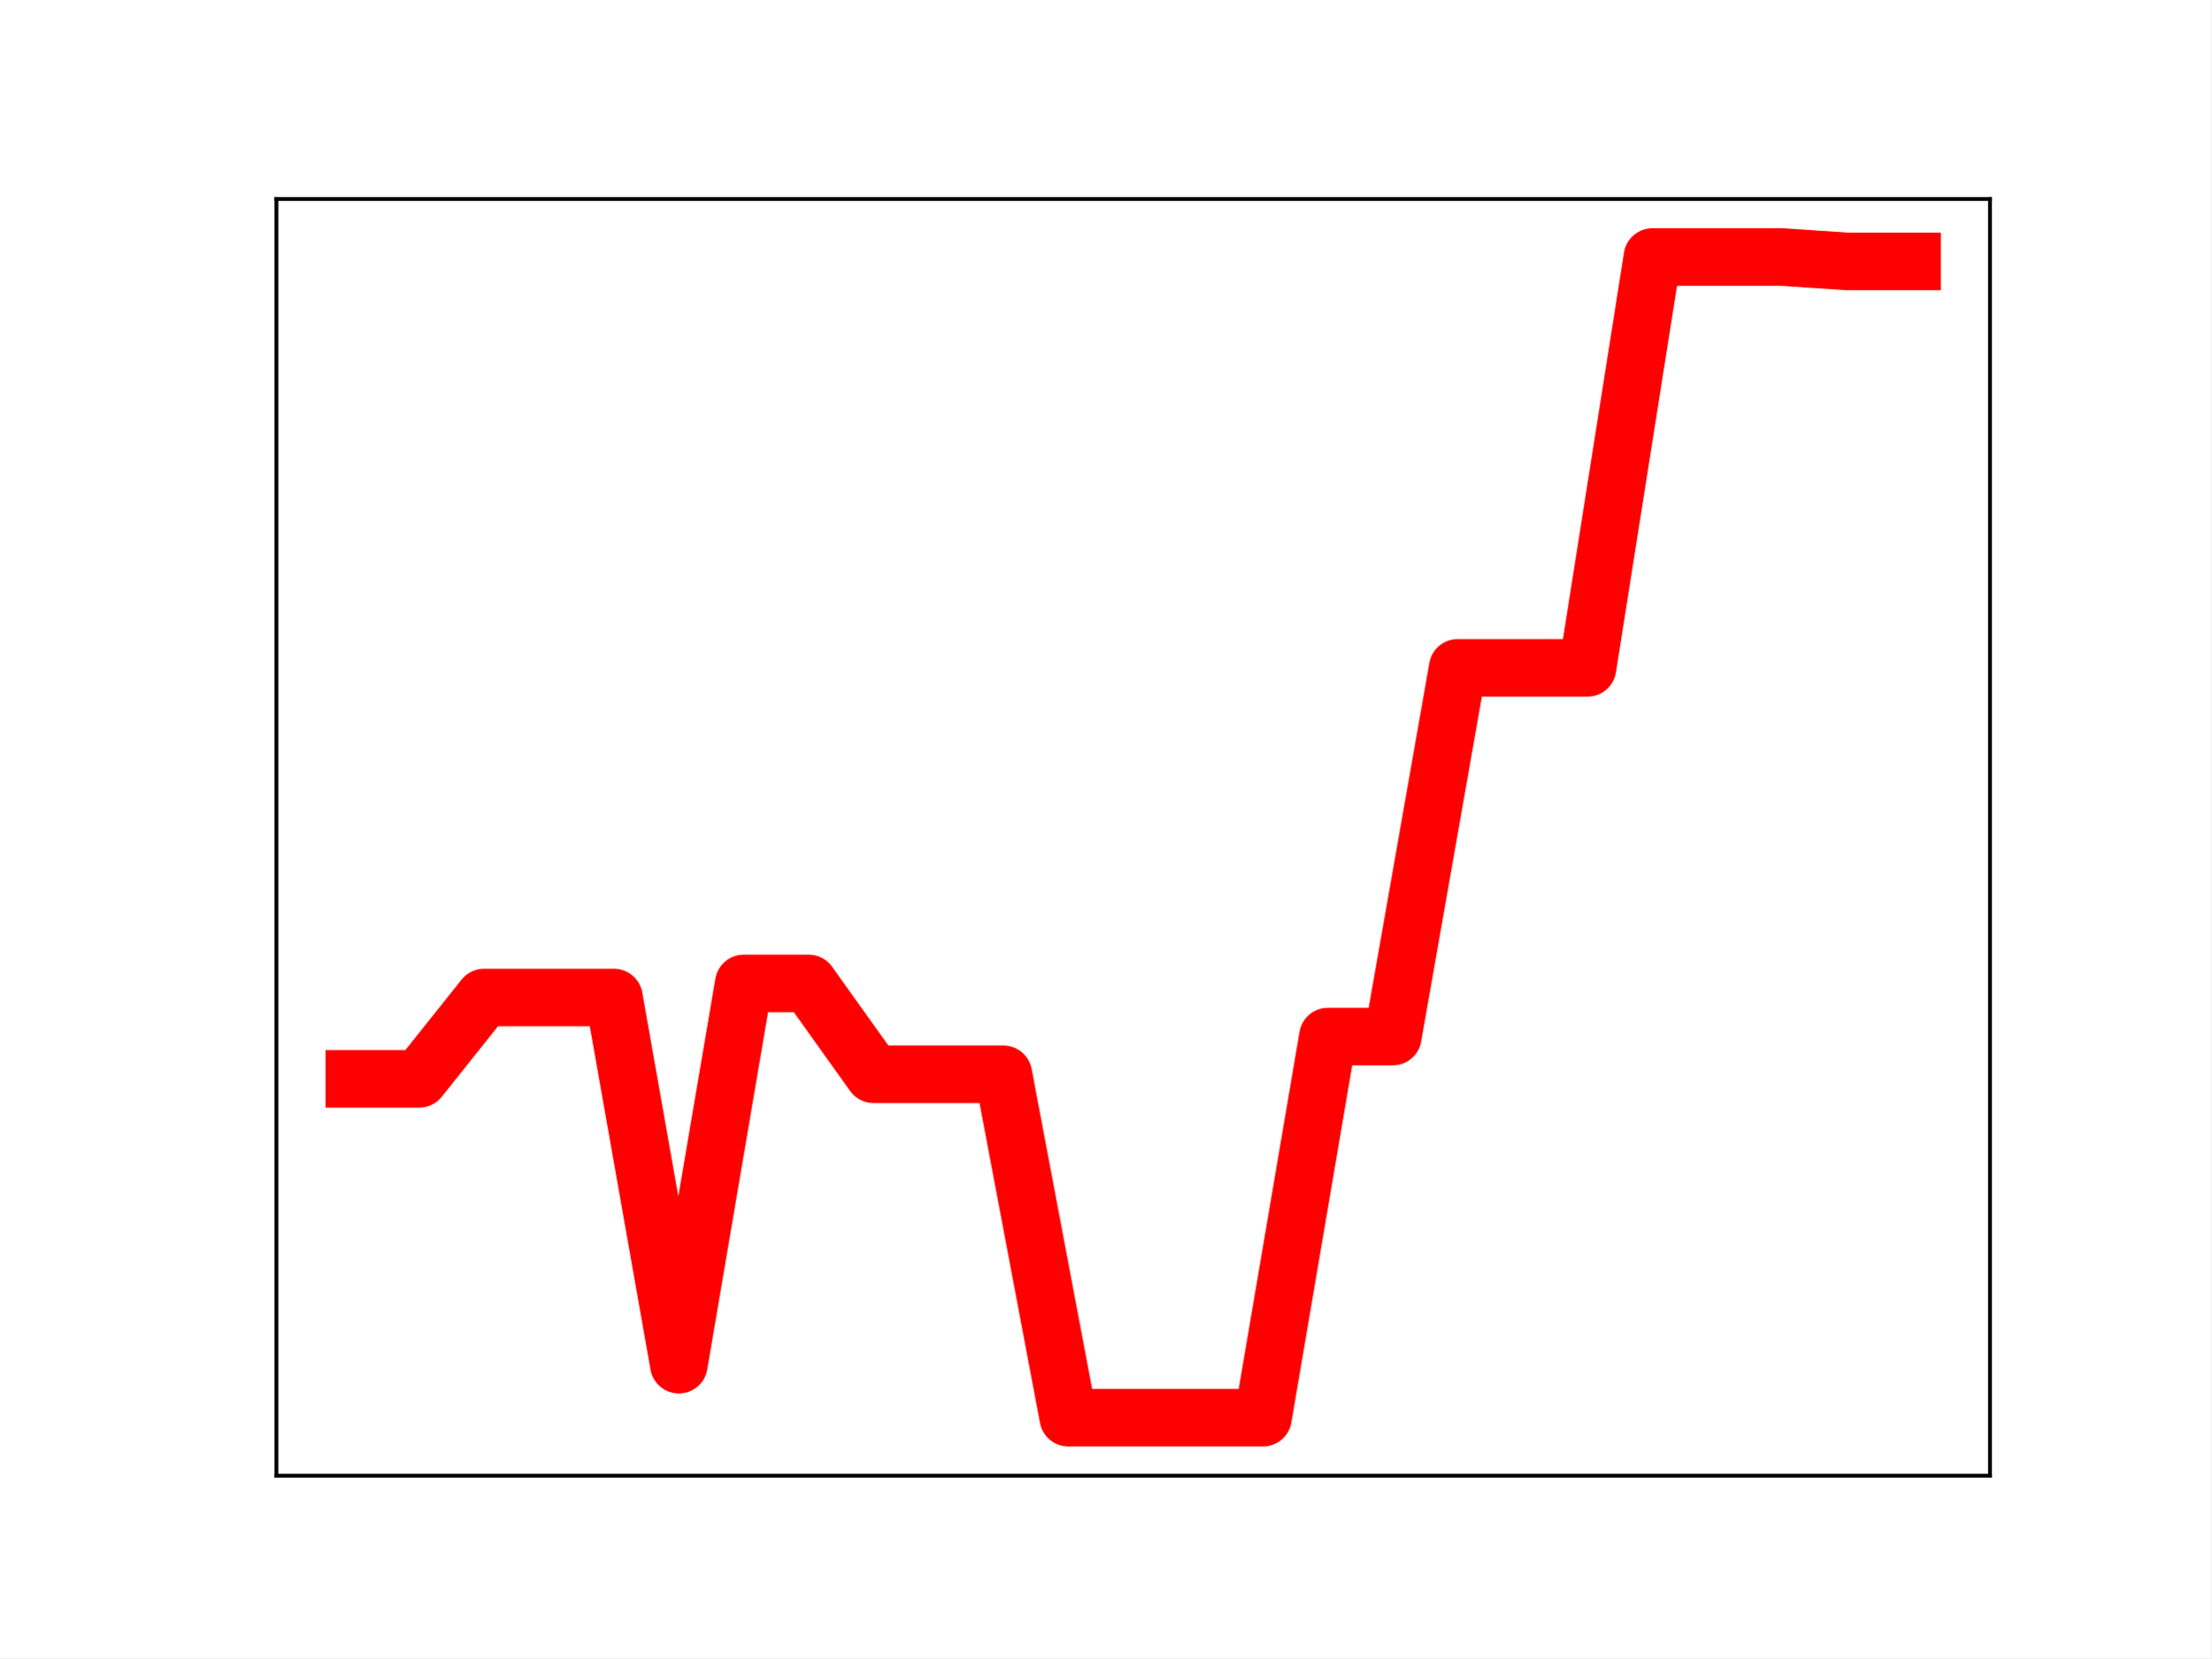
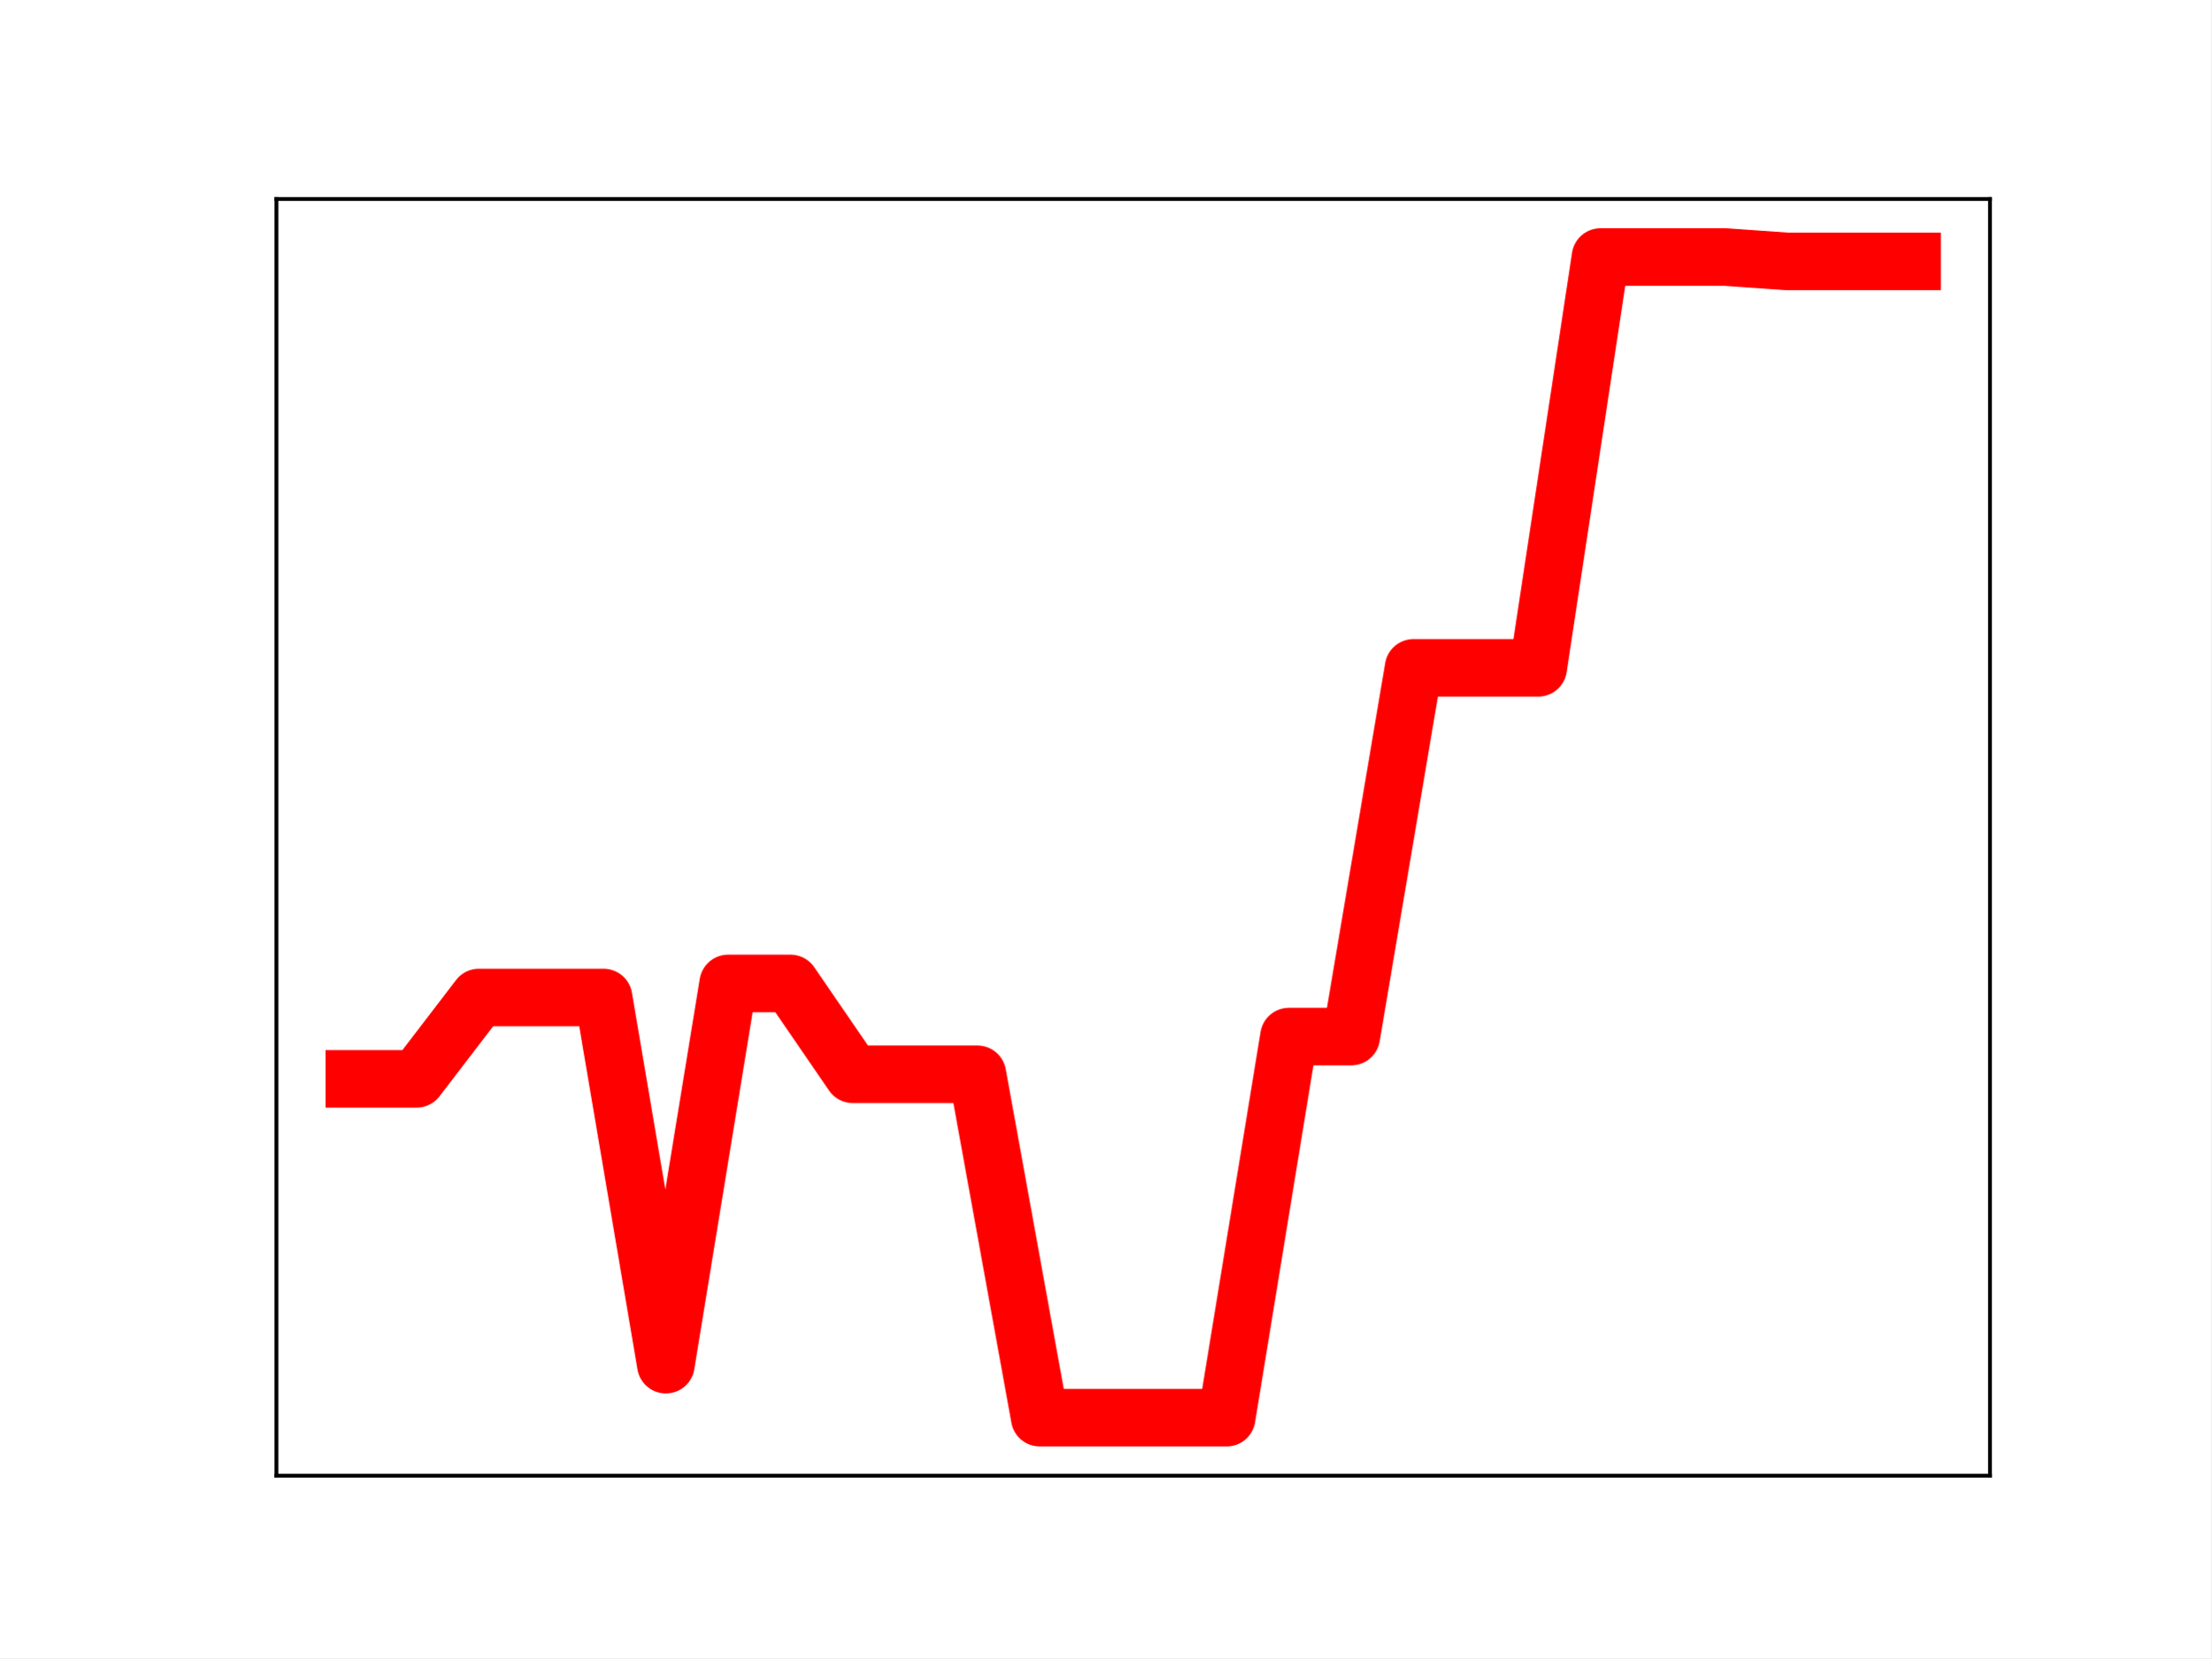
<svg xmlns="http://www.w3.org/2000/svg" xmlns:xlink="http://www.w3.org/1999/xlink" height="345.6pt" version="1.1" viewBox="0 0 460.8 345.6" width="460.8pt">
  <defs>
    <style type="text/css">
*{stroke-linecap:butt;stroke-linejoin:round;}
  </style>
  </defs>
  <g id="figure_1">
    <g id="patch_1">
      <path d="M 0 345.6  L 460.8 345.6  L 460.8 0  L 0 0  z " style="fill:#ffffff;" />
    </g>
    <g id="axes_1">
      <g id="patch_2">
        <path d="M 57.6 307.584  L 414.72 307.584  L 414.72 41.472  L 57.6 41.472  z " style="fill:#ffffff;" />
      </g>
      <g id="line2d_1">
-         <path clip-path="url(#pa649a4fb36)" d="M 73.833 224.868  L 87.36 224.868  L 100.887 207.912  L 114.415 207.912  L 127.942 207.912  L 141.469 284.443  L 154.996 204.982  L 168.524 204.982  L 182.051 223.918  L 195.578 223.918  L 209.105 223.918  L 222.633 295.488  L 236.16 295.488  L 249.687 295.488  L 263.215 295.488  L 276.742 216.057  L 290.269 216.057  L 303.796 139.196  L 317.324 139.196  L 330.851 139.196  L 344.378 53.568  L 357.905 53.568  L 371.433 53.568  L 384.96 54.485  L 398.487 54.485  " style="fill:none;stroke:#ff0000;stroke-linecap:square;stroke-width:12;" />
+         <path clip-path="url(#pb5a62eb7da)" d="M 73.833 224.868  L 86.819 224.868  L 99.805 207.912  L 112.791 207.912  L 125.777 207.912  L 138.764 284.443  L 151.75 204.982  L 164.736 204.982  L 177.722 223.918  L 190.708 223.918  L 203.695 223.918  L 216.681 295.488  L 229.667 295.488  L 242.653 295.488  L 255.639 295.488  L 268.625 216.057  L 281.612 216.057  L 294.598 139.196  L 307.584 139.196  L 320.57 139.196  L 333.556 53.568  L 346.543 53.568  L 359.529 53.568  L 372.515 54.485  L 385.501 54.485  L 398.487 54.485  " style="fill:none;stroke:#ff0000;stroke-linecap:square;stroke-width:12;" />
        <defs>
-           <path d="M 0 3  C 0.796 3 1.559 2.684 2.121 2.121  C 2.684 1.559 3 0.796 3 0  C 3 -0.796 2.684 -1.559 2.121 -2.121  C 1.559 -2.684 0.796 -3 0 -3  C -0.796 -3 -1.559 -2.684 -2.121 -2.121  C -2.684 -1.559 -3 -0.796 -3 0  C -3 0.796 -2.684 1.559 -2.121 2.121  C -1.559 2.684 -0.796 3 0 3  z " id="mb7c9ef1bcf" style="stroke:#ff0000;" />
+           <path d="M 0 3  C 0.796 3 1.559 2.684 2.121 2.121  C 2.684 1.559 3 0.796 3 0  C 3 -0.796 2.684 -1.559 2.121 -2.121  C 1.559 -2.684 0.796 -3 0 -3  C -0.796 -3 -1.559 -2.684 -2.121 -2.121  C -2.684 -1.559 -3 -0.796 -3 0  C -3 0.796 -2.684 1.559 -2.121 2.121  C -1.559 2.684 -0.796 3 0 3  z " id="m927aab995a" style="stroke:#ff0000;" />
        </defs>
-         <g clip-path="url(#pa649a4fb36)">
-           <use style="fill:#ff0000;stroke:#ff0000;" x="73.833" xlink:href="#mb7c9ef1bcf" y="224.868" />
-           <use style="fill:#ff0000;stroke:#ff0000;" x="87.36" xlink:href="#mb7c9ef1bcf" y="224.868" />
-           <use style="fill:#ff0000;stroke:#ff0000;" x="100.887" xlink:href="#mb7c9ef1bcf" y="207.912" />
-           <use style="fill:#ff0000;stroke:#ff0000;" x="114.415" xlink:href="#mb7c9ef1bcf" y="207.912" />
-           <use style="fill:#ff0000;stroke:#ff0000;" x="127.942" xlink:href="#mb7c9ef1bcf" y="207.912" />
-           <use style="fill:#ff0000;stroke:#ff0000;" x="141.469" xlink:href="#mb7c9ef1bcf" y="284.443" />
-           <use style="fill:#ff0000;stroke:#ff0000;" x="154.996" xlink:href="#mb7c9ef1bcf" y="204.982" />
-           <use style="fill:#ff0000;stroke:#ff0000;" x="168.524" xlink:href="#mb7c9ef1bcf" y="204.982" />
-           <use style="fill:#ff0000;stroke:#ff0000;" x="182.051" xlink:href="#mb7c9ef1bcf" y="223.918" />
-           <use style="fill:#ff0000;stroke:#ff0000;" x="195.578" xlink:href="#mb7c9ef1bcf" y="223.918" />
-           <use style="fill:#ff0000;stroke:#ff0000;" x="209.105" xlink:href="#mb7c9ef1bcf" y="223.918" />
-           <use style="fill:#ff0000;stroke:#ff0000;" x="222.633" xlink:href="#mb7c9ef1bcf" y="295.488" />
-           <use style="fill:#ff0000;stroke:#ff0000;" x="236.16" xlink:href="#mb7c9ef1bcf" y="295.488" />
-           <use style="fill:#ff0000;stroke:#ff0000;" x="249.687" xlink:href="#mb7c9ef1bcf" y="295.488" />
-           <use style="fill:#ff0000;stroke:#ff0000;" x="263.215" xlink:href="#mb7c9ef1bcf" y="295.488" />
-           <use style="fill:#ff0000;stroke:#ff0000;" x="276.742" xlink:href="#mb7c9ef1bcf" y="216.057" />
-           <use style="fill:#ff0000;stroke:#ff0000;" x="290.269" xlink:href="#mb7c9ef1bcf" y="216.057" />
-           <use style="fill:#ff0000;stroke:#ff0000;" x="303.796" xlink:href="#mb7c9ef1bcf" y="139.196" />
-           <use style="fill:#ff0000;stroke:#ff0000;" x="317.324" xlink:href="#mb7c9ef1bcf" y="139.196" />
-           <use style="fill:#ff0000;stroke:#ff0000;" x="330.851" xlink:href="#mb7c9ef1bcf" y="139.196" />
-           <use style="fill:#ff0000;stroke:#ff0000;" x="344.378" xlink:href="#mb7c9ef1bcf" y="53.568" />
-           <use style="fill:#ff0000;stroke:#ff0000;" x="357.905" xlink:href="#mb7c9ef1bcf" y="53.568" />
-           <use style="fill:#ff0000;stroke:#ff0000;" x="371.433" xlink:href="#mb7c9ef1bcf" y="53.568" />
-           <use style="fill:#ff0000;stroke:#ff0000;" x="384.96" xlink:href="#mb7c9ef1bcf" y="54.485" />
-           <use style="fill:#ff0000;stroke:#ff0000;" x="398.487" xlink:href="#mb7c9ef1bcf" y="54.485" />
+         <g clip-path="url(#pb5a62eb7da)">
+           <use style="fill:#ff0000;stroke:#ff0000;" x="73.833" xlink:href="#m927aab995a" y="224.868" />
+           <use style="fill:#ff0000;stroke:#ff0000;" x="86.819" xlink:href="#m927aab995a" y="224.868" />
+           <use style="fill:#ff0000;stroke:#ff0000;" x="99.805" xlink:href="#m927aab995a" y="207.912" />
+           <use style="fill:#ff0000;stroke:#ff0000;" x="112.791" xlink:href="#m927aab995a" y="207.912" />
+           <use style="fill:#ff0000;stroke:#ff0000;" x="125.777" xlink:href="#m927aab995a" y="207.912" />
+           <use style="fill:#ff0000;stroke:#ff0000;" x="138.764" xlink:href="#m927aab995a" y="284.443" />
+           <use style="fill:#ff0000;stroke:#ff0000;" x="151.75" xlink:href="#m927aab995a" y="204.982" />
+           <use style="fill:#ff0000;stroke:#ff0000;" x="164.736" xlink:href="#m927aab995a" y="204.982" />
+           <use style="fill:#ff0000;stroke:#ff0000;" x="177.722" xlink:href="#m927aab995a" y="223.918" />
+           <use style="fill:#ff0000;stroke:#ff0000;" x="190.708" xlink:href="#m927aab995a" y="223.918" />
+           <use style="fill:#ff0000;stroke:#ff0000;" x="203.695" xlink:href="#m927aab995a" y="223.918" />
+           <use style="fill:#ff0000;stroke:#ff0000;" x="216.681" xlink:href="#m927aab995a" y="295.488" />
+           <use style="fill:#ff0000;stroke:#ff0000;" x="229.667" xlink:href="#m927aab995a" y="295.488" />
+           <use style="fill:#ff0000;stroke:#ff0000;" x="242.653" xlink:href="#m927aab995a" y="295.488" />
+           <use style="fill:#ff0000;stroke:#ff0000;" x="255.639" xlink:href="#m927aab995a" y="295.488" />
+           <use style="fill:#ff0000;stroke:#ff0000;" x="268.625" xlink:href="#m927aab995a" y="216.057" />
+           <use style="fill:#ff0000;stroke:#ff0000;" x="281.612" xlink:href="#m927aab995a" y="216.057" />
+           <use style="fill:#ff0000;stroke:#ff0000;" x="294.598" xlink:href="#m927aab995a" y="139.196" />
+           <use style="fill:#ff0000;stroke:#ff0000;" x="307.584" xlink:href="#m927aab995a" y="139.196" />
+           <use style="fill:#ff0000;stroke:#ff0000;" x="320.57" xlink:href="#m927aab995a" y="139.196" />
+           <use style="fill:#ff0000;stroke:#ff0000;" x="333.556" xlink:href="#m927aab995a" y="53.568" />
+           <use style="fill:#ff0000;stroke:#ff0000;" x="346.543" xlink:href="#m927aab995a" y="53.568" />
+           <use style="fill:#ff0000;stroke:#ff0000;" x="359.529" xlink:href="#m927aab995a" y="53.568" />
+           <use style="fill:#ff0000;stroke:#ff0000;" x="372.515" xlink:href="#m927aab995a" y="54.485" />
+           <use style="fill:#ff0000;stroke:#ff0000;" x="385.501" xlink:href="#m927aab995a" y="54.485" />
+           <use style="fill:#ff0000;stroke:#ff0000;" x="398.487" xlink:href="#m927aab995a" y="54.485" />
        </g>
      </g>
      <g id="patch_3">
        <path d="M 57.6 307.584  L 57.6 41.472  " style="fill:none;stroke:#000000;stroke-linecap:square;stroke-linejoin:miter;stroke-width:0.8;" />
      </g>
      <g id="patch_4">
        <path d="M 414.72 307.584  L 414.72 41.472  " style="fill:none;stroke:#000000;stroke-linecap:square;stroke-linejoin:miter;stroke-width:0.8;" />
      </g>
      <g id="patch_5">
        <path d="M 57.6 307.584  L 414.72 307.584  " style="fill:none;stroke:#000000;stroke-linecap:square;stroke-linejoin:miter;stroke-width:0.8;" />
      </g>
      <g id="patch_6">
        <path d="M 57.6 41.472  L 414.72 41.472  " style="fill:none;stroke:#000000;stroke-linecap:square;stroke-linejoin:miter;stroke-width:0.8;" />
      </g>
    </g>
  </g>
  <defs>
-     <clipPath id="pa649a4fb36">
+     <clipPath id="pb5a62eb7da">
      <rect height="266.112" width="357.12" x="57.6" y="41.472" />
    </clipPath>
  </defs>
</svg>
